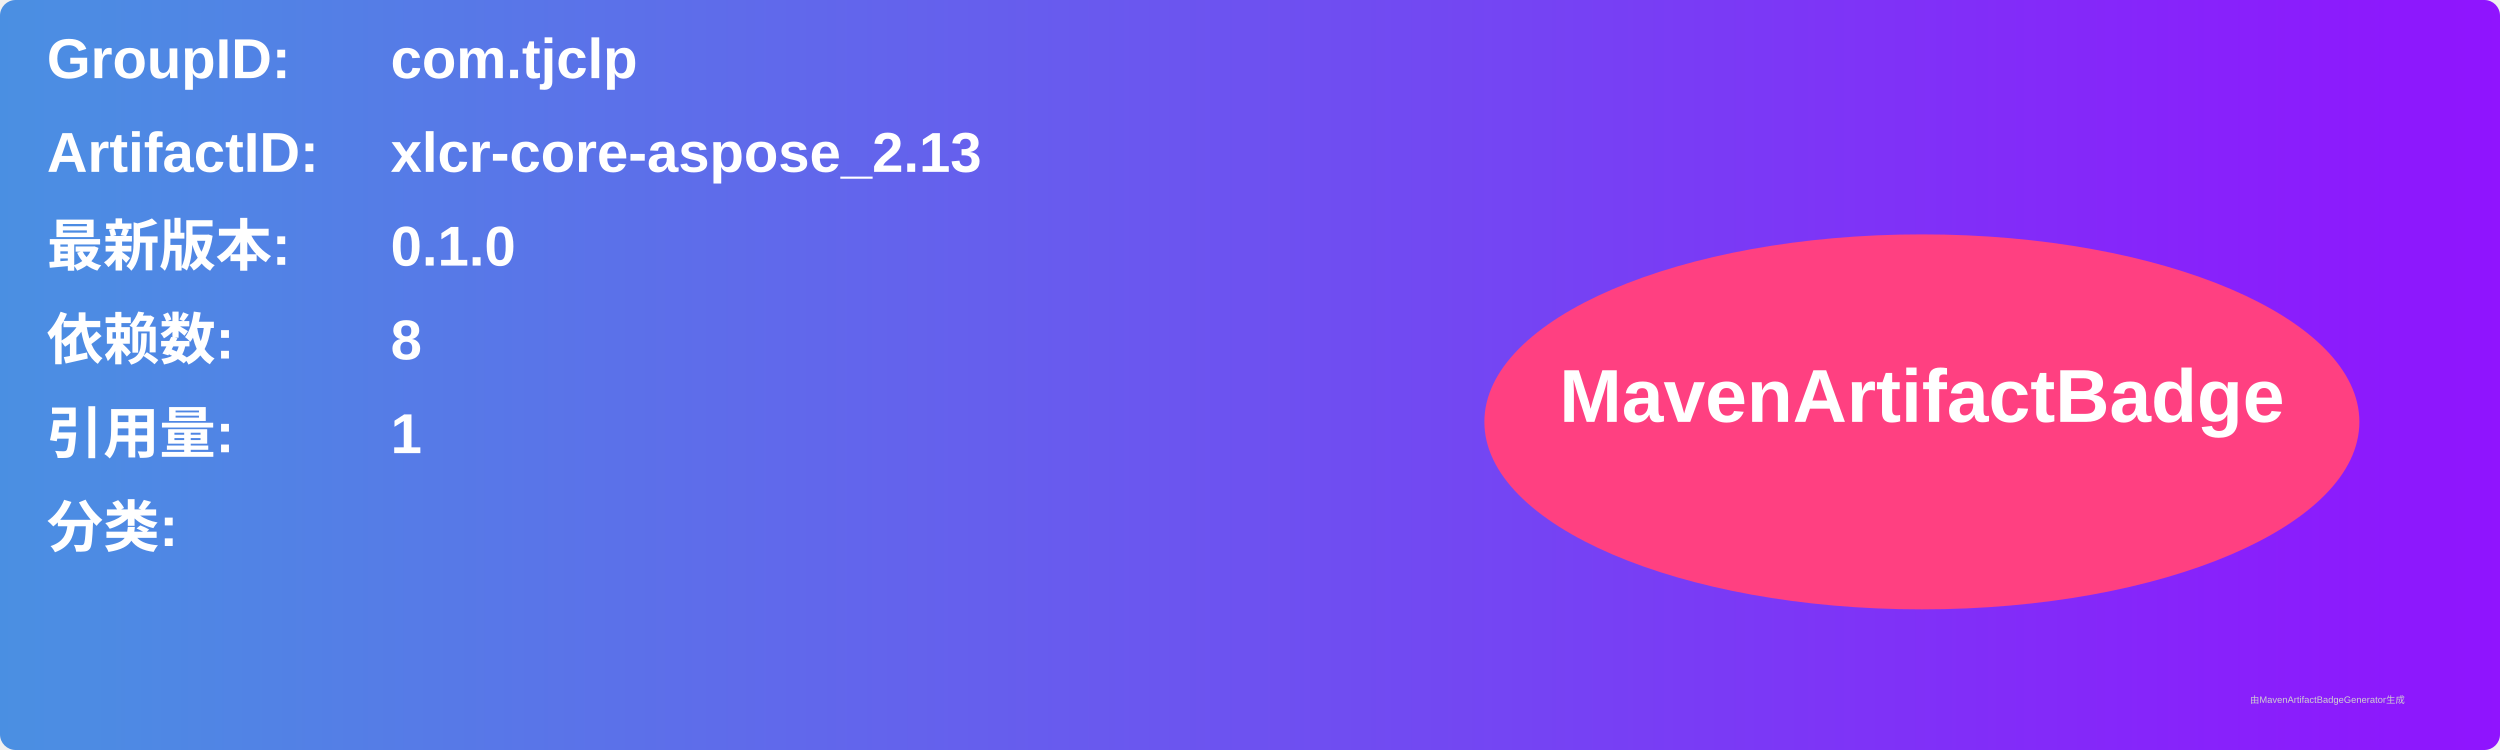
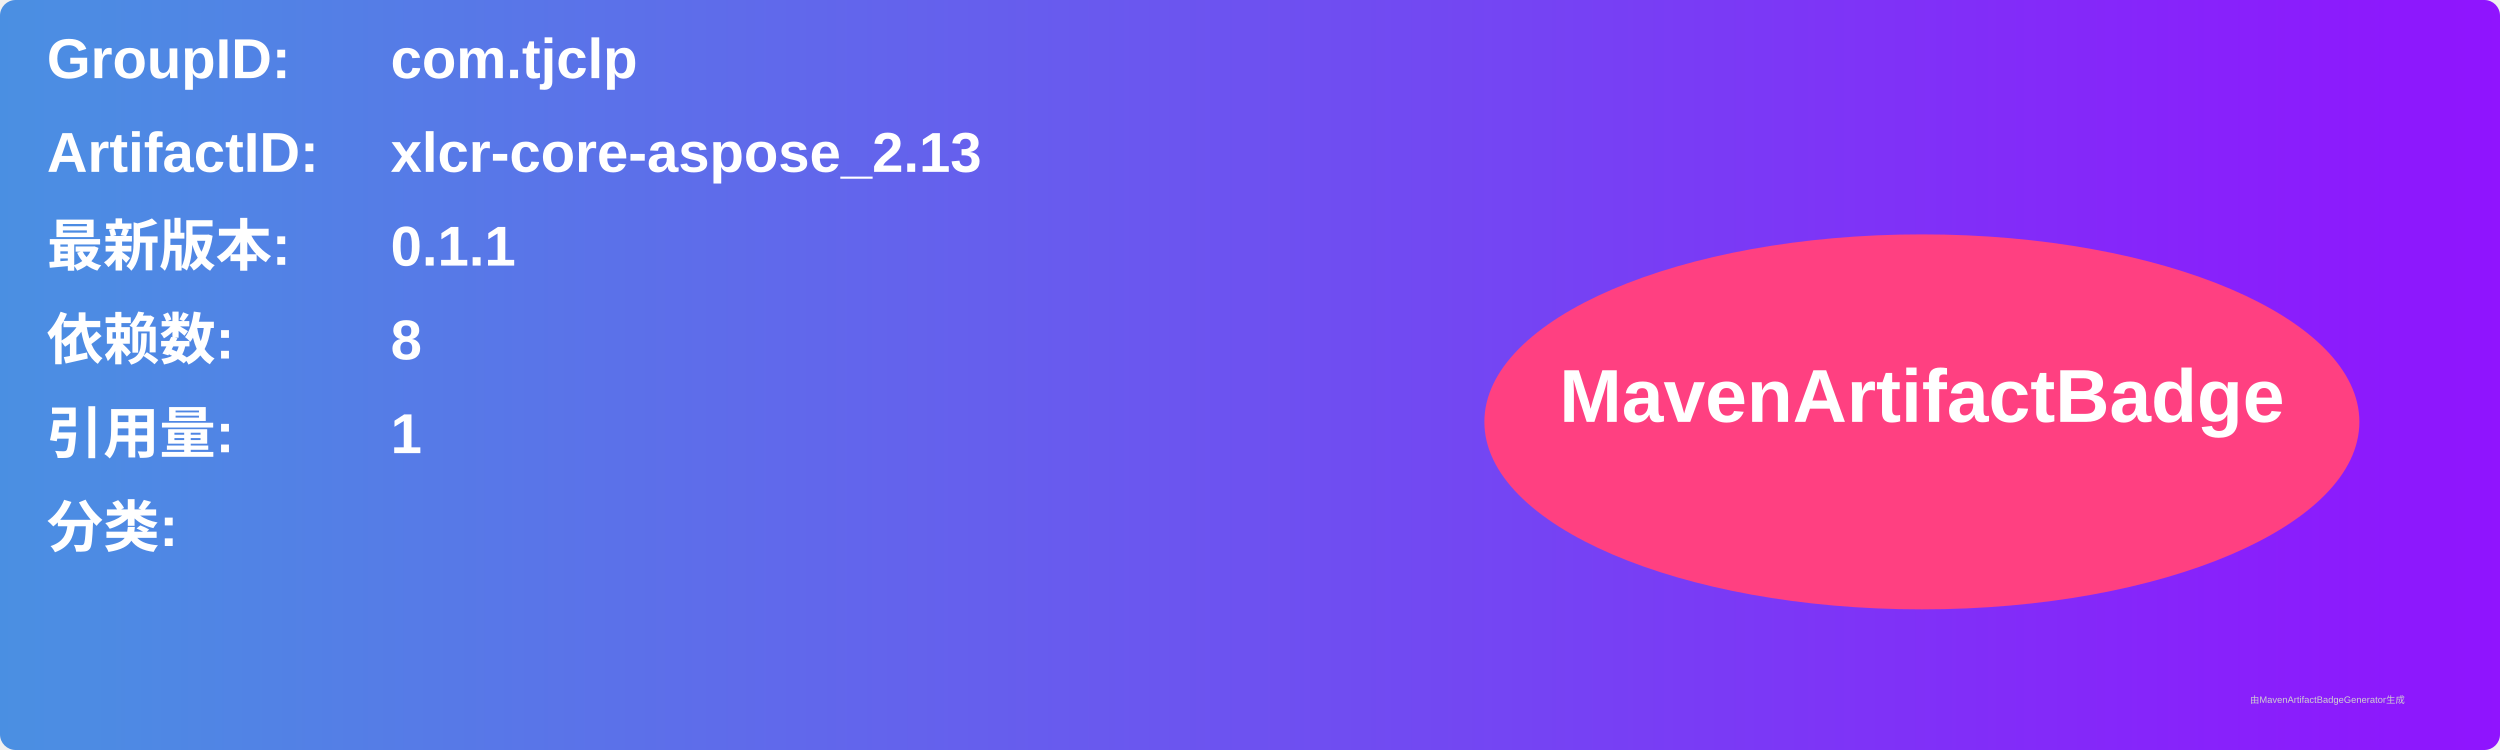
<svg xmlns="http://www.w3.org/2000/svg" width="800" height="240" viewBox="0 0 800 240">
  <linearGradient id="grad" x1="0%" y1="0%" x2="100%" y2="0%">
    <stop offset="0%" stop-color="#4a90e2" />
    <stop offset="100%" stop-color="#9013fe" />
  </linearGradient>
  <rect width="100%" height="100%" rx="5" ry="5" fill="url(#grad)" />
  <g transform="translate(15, 15)">
    <text x="0" y="10" font-family="Arial" font-size="18" fill="white" font-weight="bold" width="260">GroupID:</text>
    <text x="110" y="10" font-family="Arial" font-size="18" fill="white" font-weight="bold" width="460">com.tjclp</text>
    <text x="0" y="40" font-family="Arial" font-size="18" fill="white" font-weight="bold" width="260">ArtifactID:</text>
    <text x="110" y="40" font-family="Arial" font-size="18" fill="white" font-weight="bold" width="460">xlcr-core-aspose_2.13</text>
    <text x="0" y="70" font-family="Arial" font-size="18" fill="white" font-weight="bold">最新版本:</text>
    <text x="110" y="70" font-family="Arial" font-size="18" fill="white" font-weight="bold">
-       <tspan font-weight="bold">0.1.0</tspan>
+       <tspan font-weight="bold">0.1.1</tspan>
    </text>
    <text x="0" y="100" font-family="Arial" font-size="18" fill="white" font-weight="bold">依赖数: </text>
    <text x="110" y="100" font-family="Arial" font-size="18" fill="white">
      <tspan font-weight="bold">8</tspan>
    </text>
    <text x="0" y="130" font-family="Arial" font-size="18" fill="white" font-weight="bold">引用量: </text>
    <text x="110" y="130" font-family="Arial" font-size="18" fill="white">
      <tspan font-weight="bold">1</tspan>
    </text>
    <text x="0" y="160" font-family="Arial" font-size="18" fill="white" font-weight="bold">分类:</text>
    <text x="10" y="190" font-family="Arial" font-size="10" fill="white">
      <tspan font-weight="bold" />
    </text>
    <ellipse cx="600" cy="120" rx="140" ry="60" fill="#ff4081" />
    <text x="600" y="120" text-anchor="middle" font-family="Arial" font-size="24" fill="white" font-weight="bold">MavenArtifactBadge</text>
  </g>
  <text x="720" y="225" font-family="Arial" font-size="3" fill="#d0d0d0">由MavenArtifactBadgeGenerator生成</text>
</svg>
